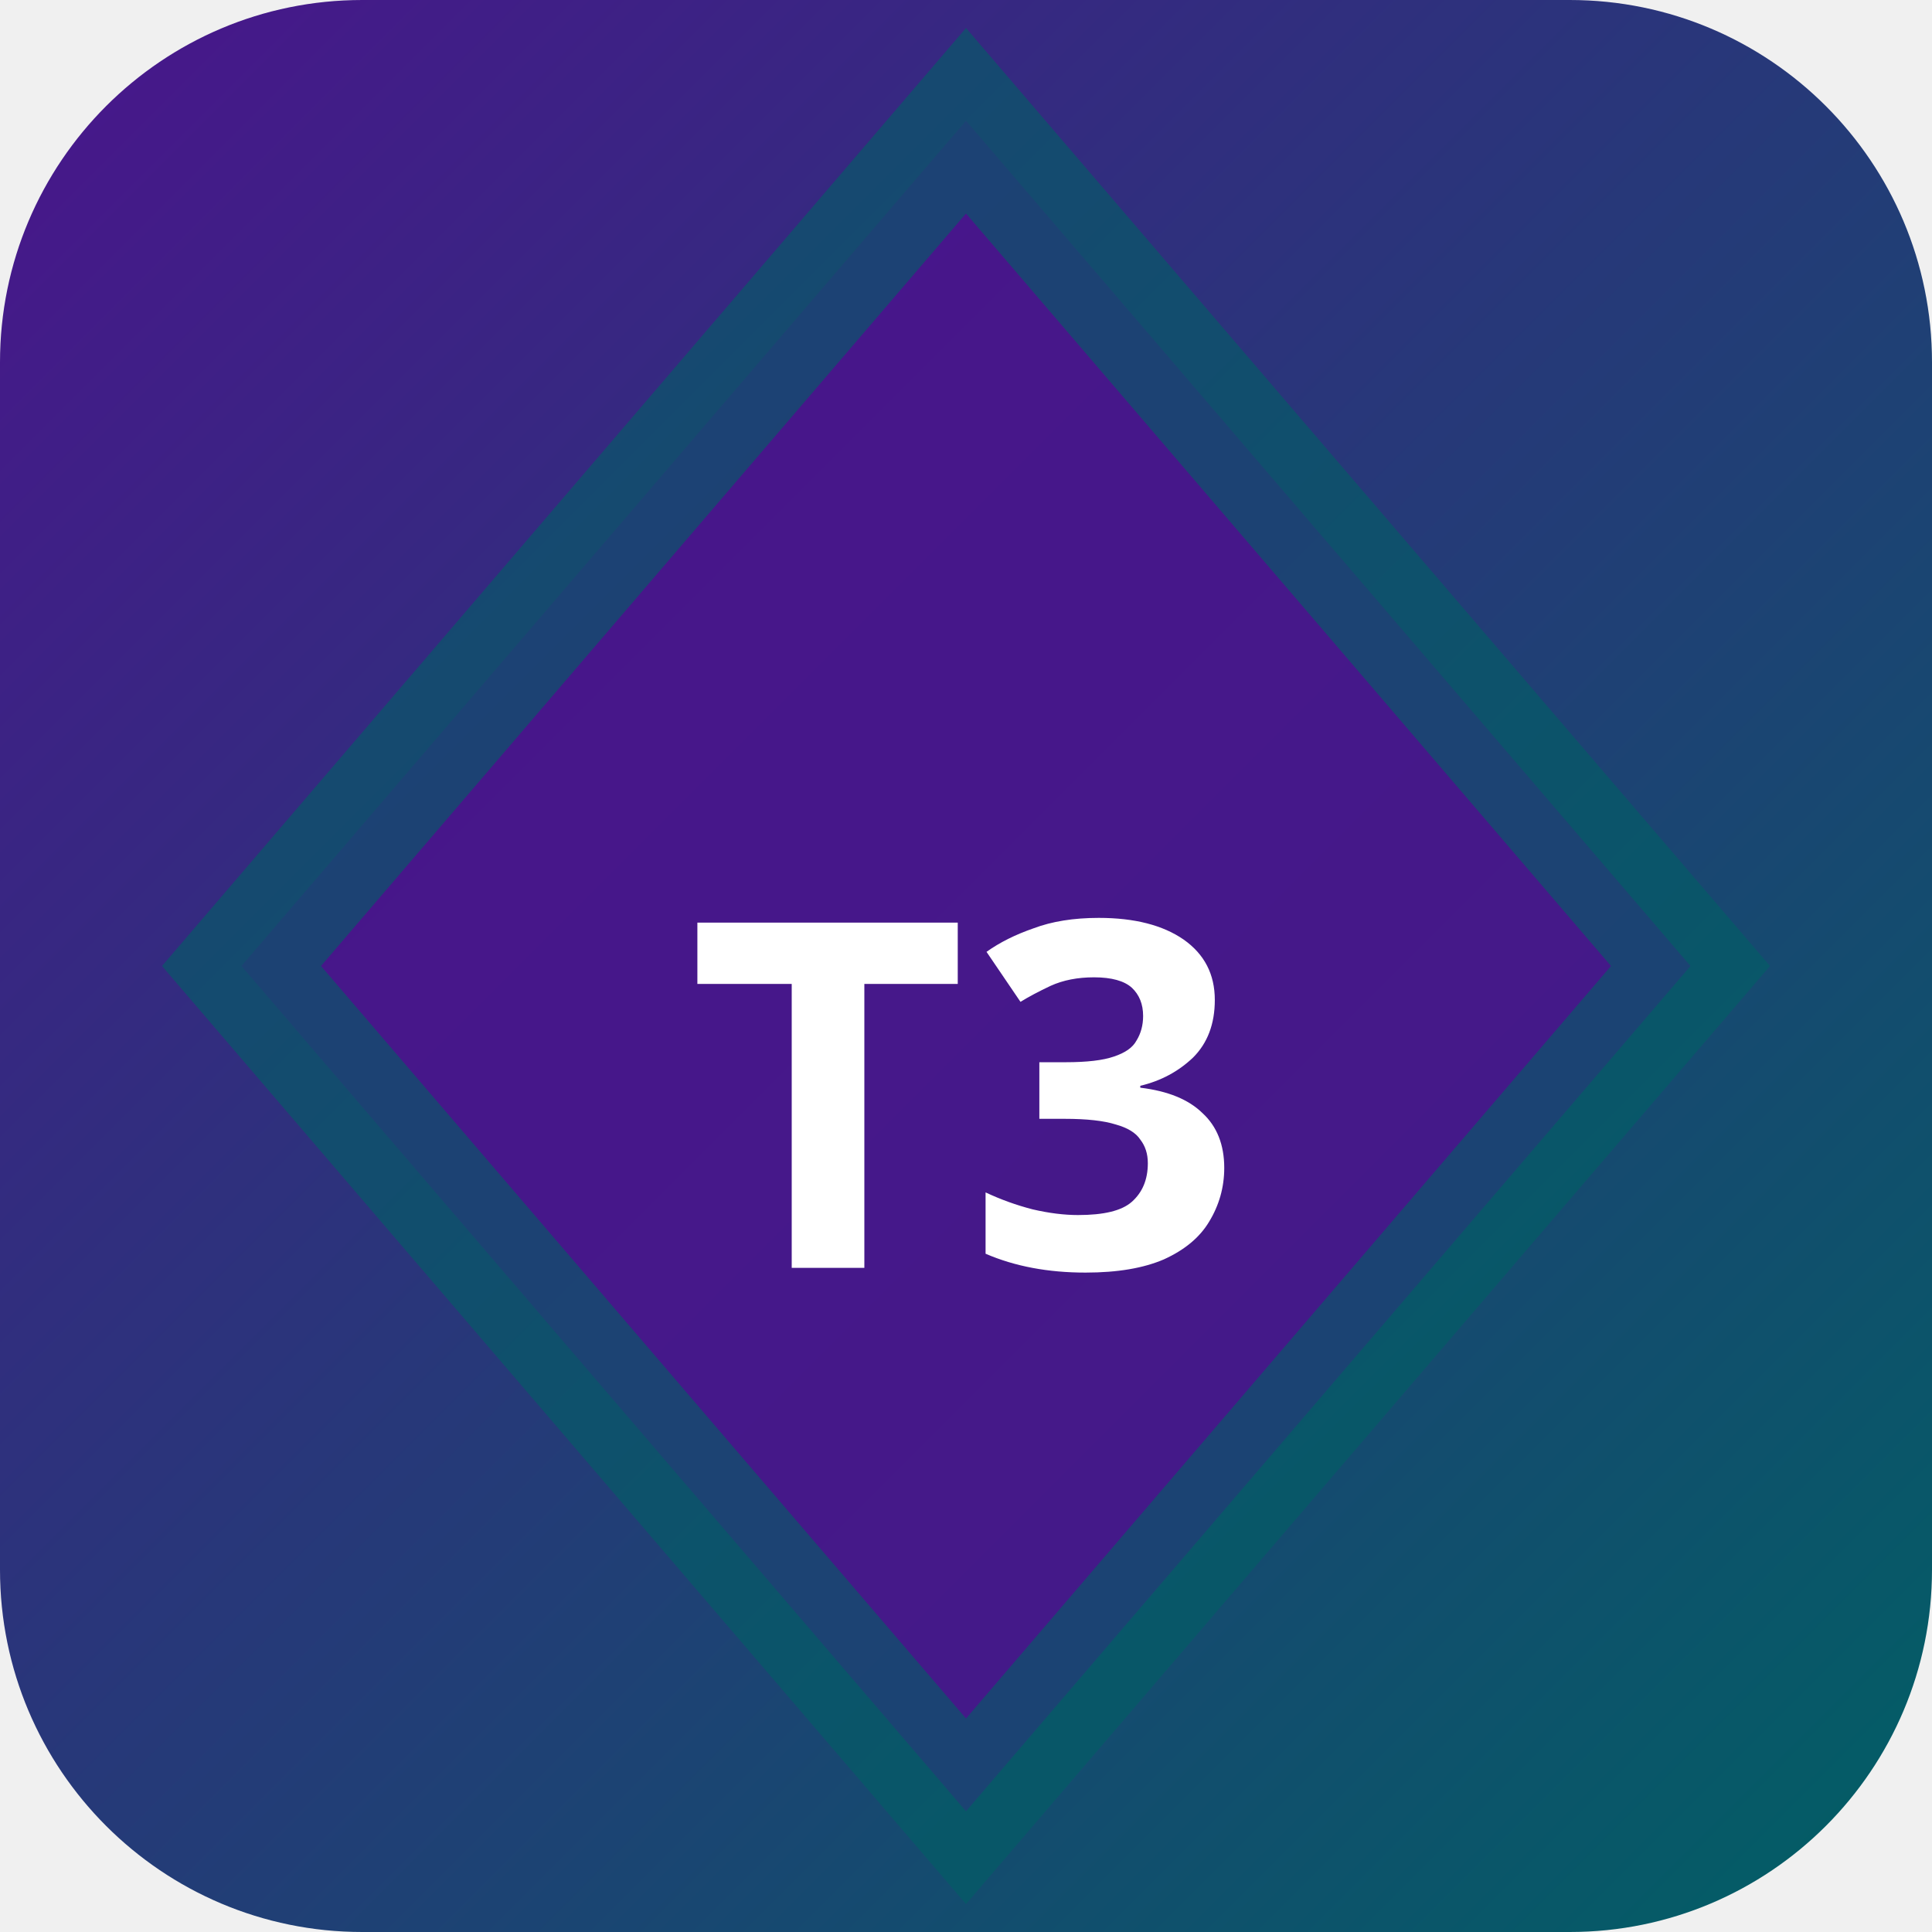
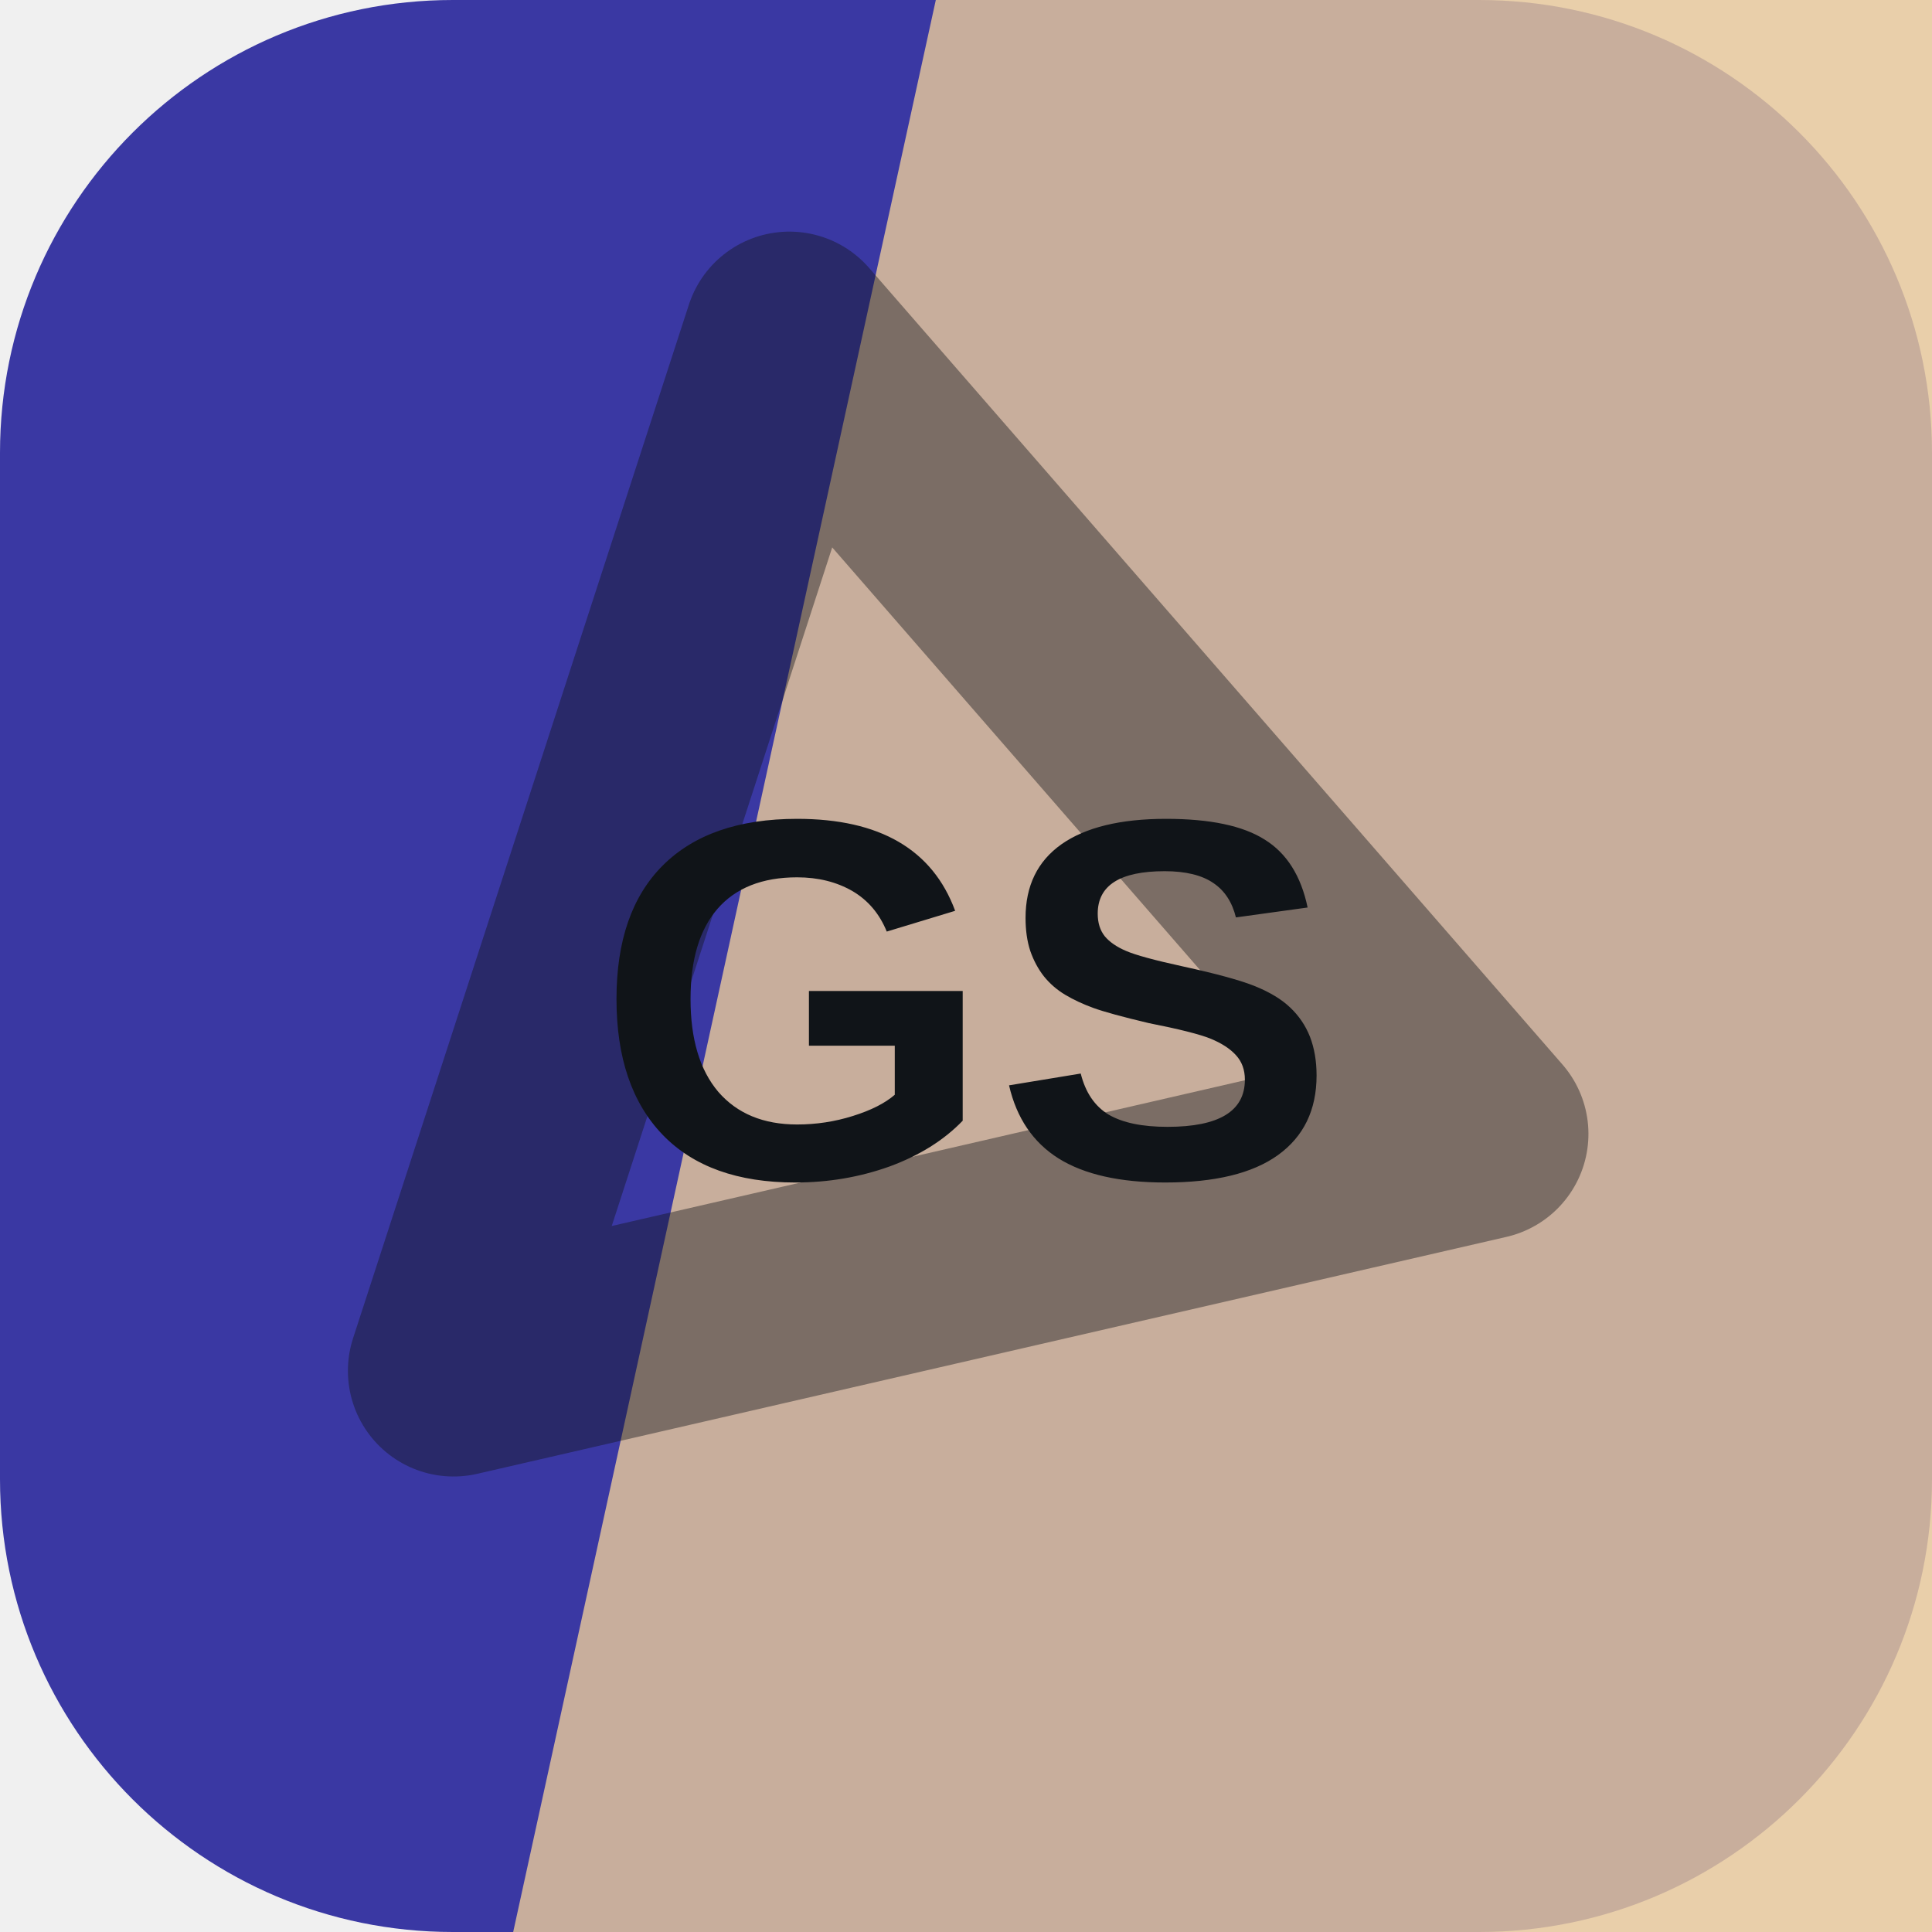
- <svg xmlns="http://www.w3.org/2000/svg" width="32" height="32" viewBox="0 0 32 32">
-   <defs>
-     <linearGradient id="bgt3b0" x1="0" y1="0" x2="1" y2="1">
-       <stop offset="0%" stop-color="#4a148c" />
-       <stop offset="100%" stop-color="#006064" />
-     </linearGradient>
-   </defs>
-   <rect width="32" height="32" rx="6" fill="url(#bgt3b0)" />
-   <polygon points="16,2 28,16 16,30 4,16" fill="rgba(74,20,140,0.9)" stroke="rgba(0,96,100,0.6)" stroke-width="2" />
-   <text x="16" y="21" text-anchor="middle" fill="#fff" font-size="8" font-weight="700" font-family="system-ui">T3</text>
+ <svg xmlns="http://www.w3.org/2000/svg" width="64" height="64" viewBox="0 0 64 64" role="img">
+   <rect width="64" height="64" rx="15" fill="hsl(241 49% 43%)" />
+   <path d="M31 0h33v64H17Z" fill="hsl(35 63% 76%)" opacity="0.82" />
+   <g transform="rotate(288 32 32)" opacity="0.42">
+     <path d="M14 20h36L32 50Z" fill="none" stroke="#101418" stroke-width="7" stroke-linejoin="round" />
+   </g>
+   <text x="32" y="39" text-anchor="middle" fill="#101418" font-family="Arial,Helvetica,sans-serif" font-size="17" font-weight="700" letter-spacing="0">GS</text>
</svg>
